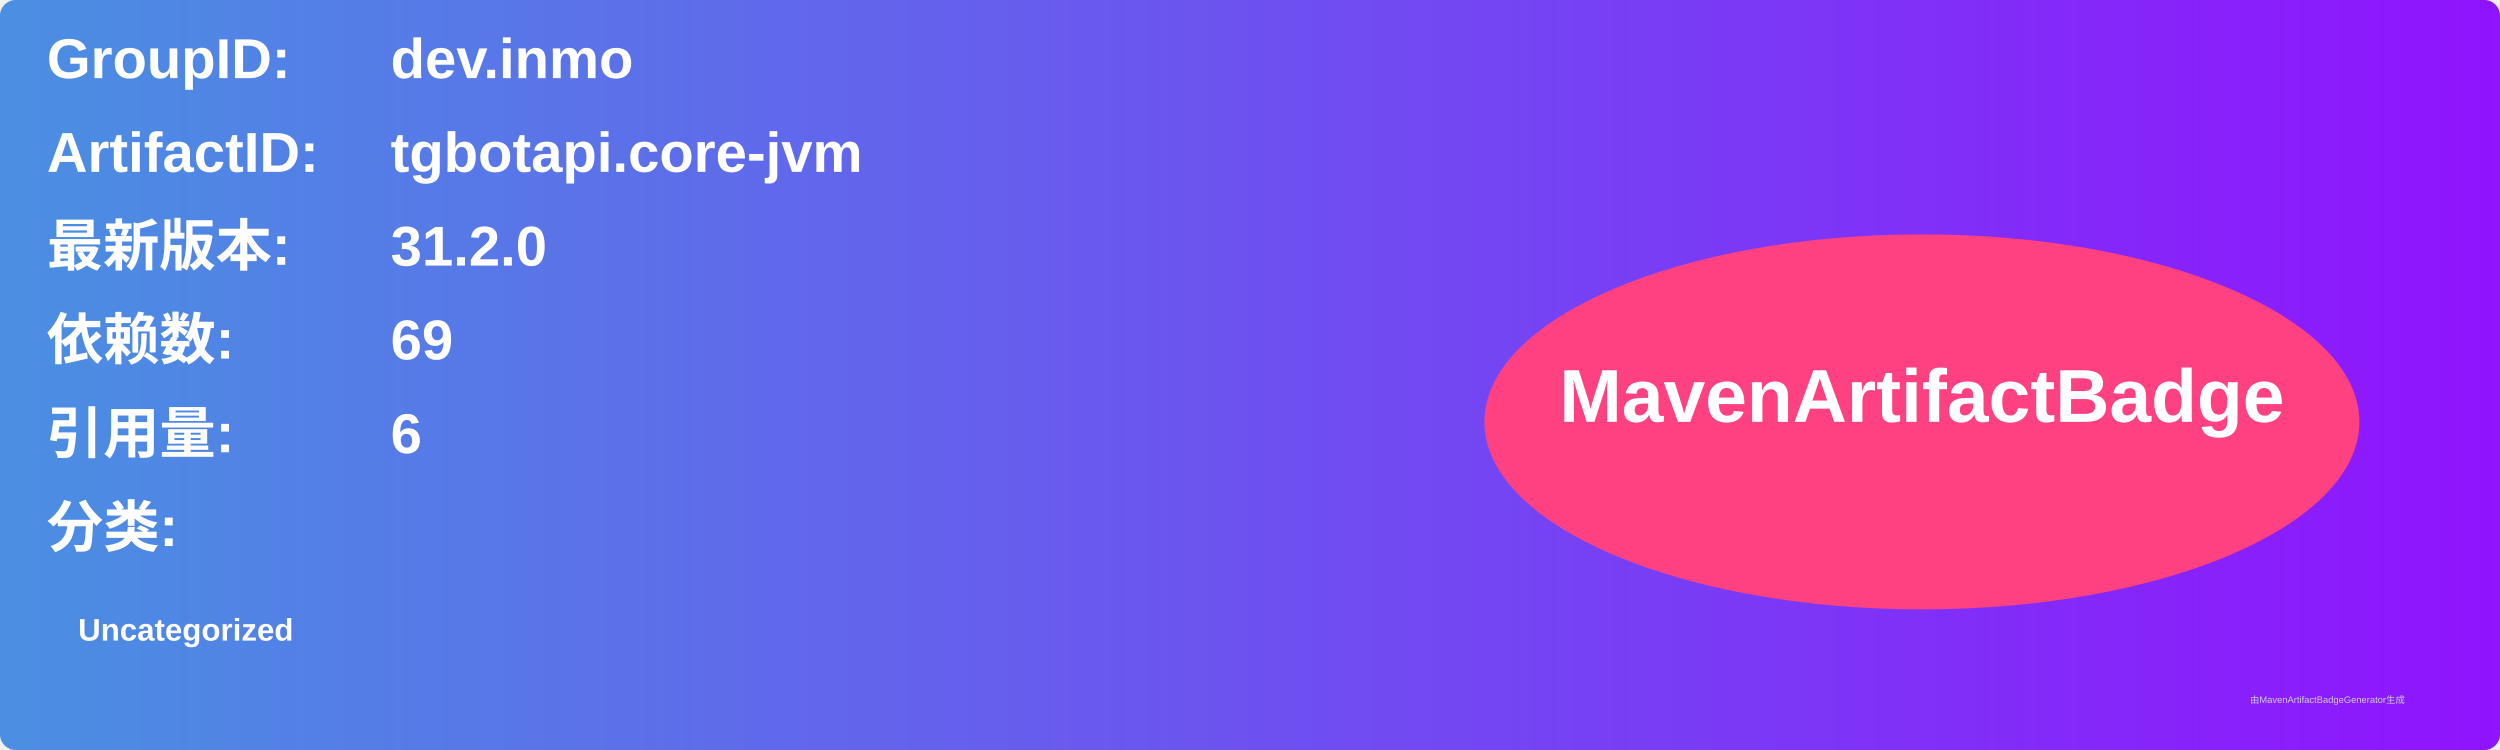
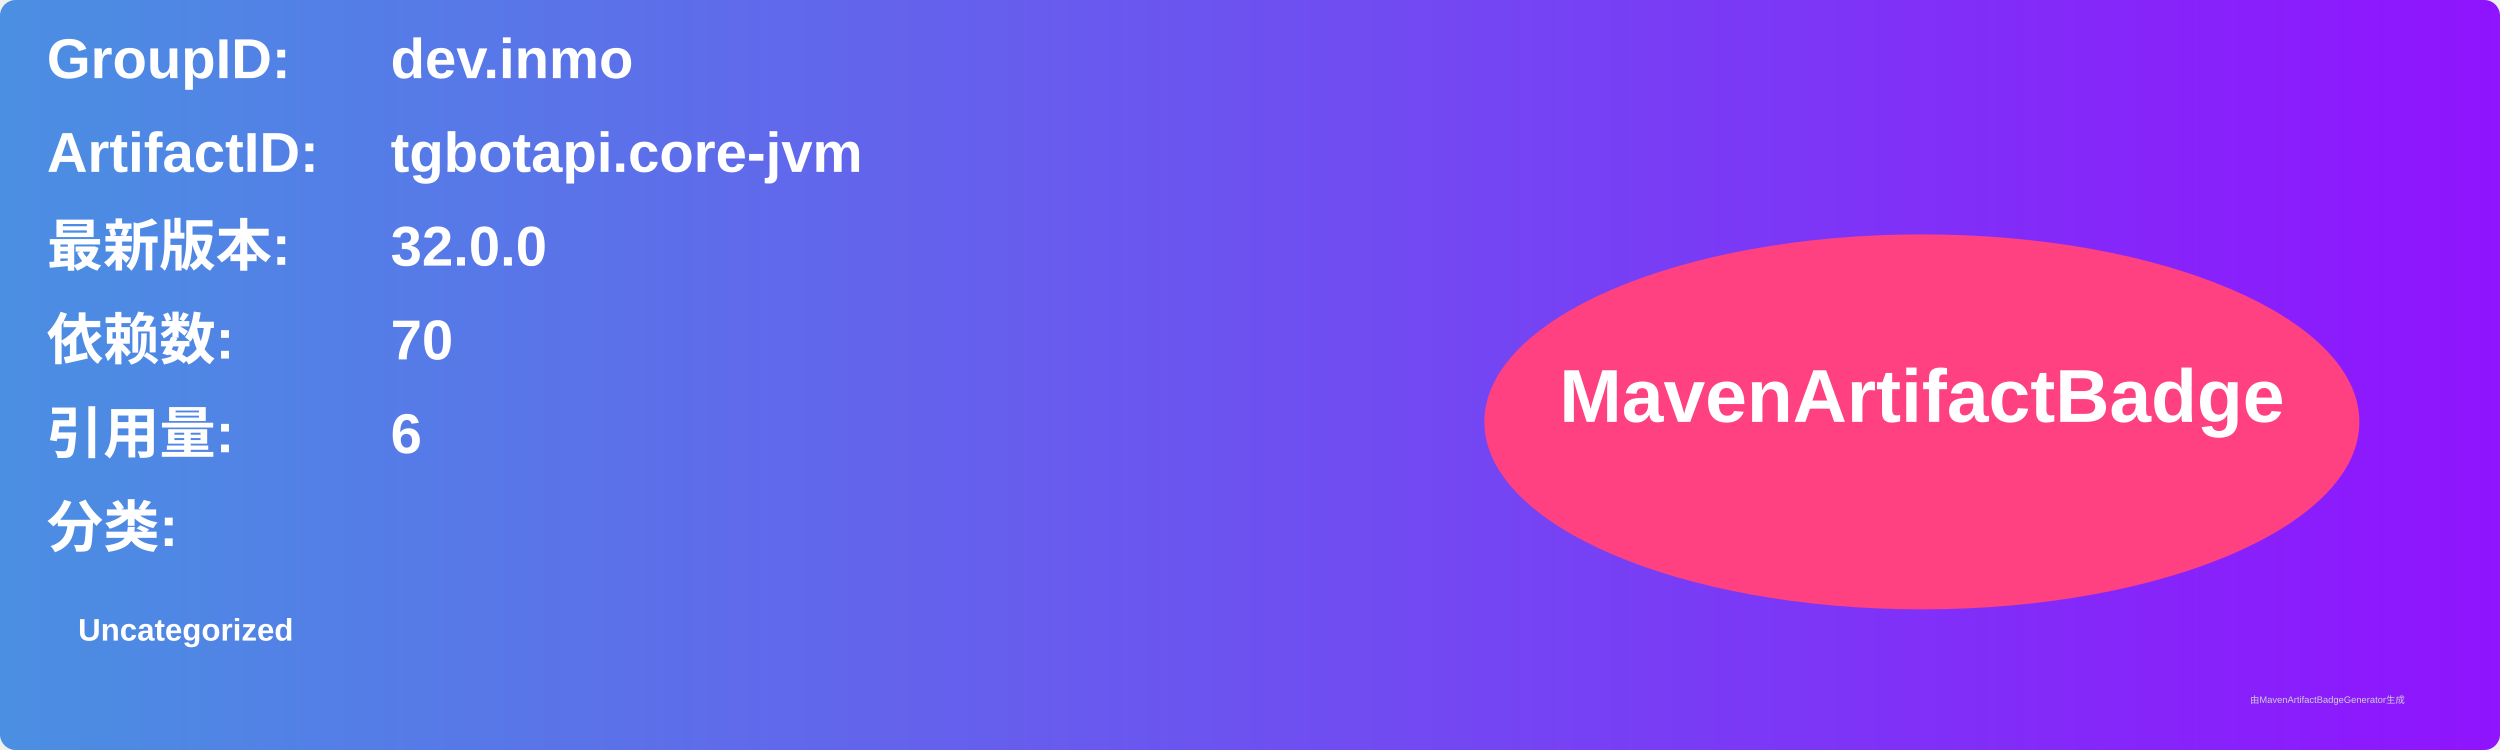
<svg xmlns="http://www.w3.org/2000/svg" width="800" height="240" viewBox="0 0 800 240">
  <linearGradient id="grad" x1="0%" y1="0%" x2="100%" y2="0%">
    <stop offset="0%" stop-color="#4a90e2" />
    <stop offset="100%" stop-color="#9013fe" />
  </linearGradient>
  <rect width="100%" height="100%" rx="5" ry="5" fill="url(#grad)" />
  <g transform="translate(15, 15)">
    <text x="0" y="10" font-family="Arial" font-size="18" fill="white" font-weight="bold" width="260">GroupID:</text>
    <text x="110" y="10" font-family="Arial" font-size="18" fill="white" font-weight="bold" width="460">dev.inmo</text>
    <text x="0" y="40" font-family="Arial" font-size="18" fill="white" font-weight="bold" width="260">ArtifactID:</text>
    <text x="110" y="40" font-family="Arial" font-size="18" fill="white" font-weight="bold" width="460">tgbotapi.core-jvm</text>
    <text x="0" y="70" font-family="Arial" font-size="18" fill="white" font-weight="bold">最新版本:</text>
    <text x="110" y="70" font-family="Arial" font-size="18" fill="white" font-weight="bold">
-       <tspan font-weight="bold">31.2.0</tspan>
+       <tspan font-weight="bold">32.0.0</tspan>
    </text>
    <text x="0" y="100" font-family="Arial" font-size="18" fill="white" font-weight="bold">依赖数: </text>
    <text x="110" y="100" font-family="Arial" font-size="18" fill="white">
-       <tspan font-weight="bold">69</tspan>
+       <tspan font-weight="bold">70</tspan>
    </text>
    <text x="0" y="130" font-family="Arial" font-size="18" fill="white" font-weight="bold">引用量: </text>
    <text x="110" y="130" font-family="Arial" font-size="18" fill="white">
      <tspan font-weight="bold">6</tspan>
    </text>
    <text x="0" y="160" font-family="Arial" font-size="18" fill="white" font-weight="bold">分类:</text>
    <text x="10" y="190" font-family="Arial" font-size="10" fill="white">
      <tspan font-weight="bold">Uncategorized</tspan>
    </text>
    <ellipse cx="600" cy="120" rx="140" ry="60" fill="#ff4081" />
    <text x="600" y="120" text-anchor="middle" font-family="Arial" font-size="24" fill="white" font-weight="bold">MavenArtifactBadge</text>
  </g>
  <text x="720" y="225" font-family="Arial" font-size="3" fill="#d0d0d0">由MavenArtifactBadgeGenerator生成</text>
</svg>
